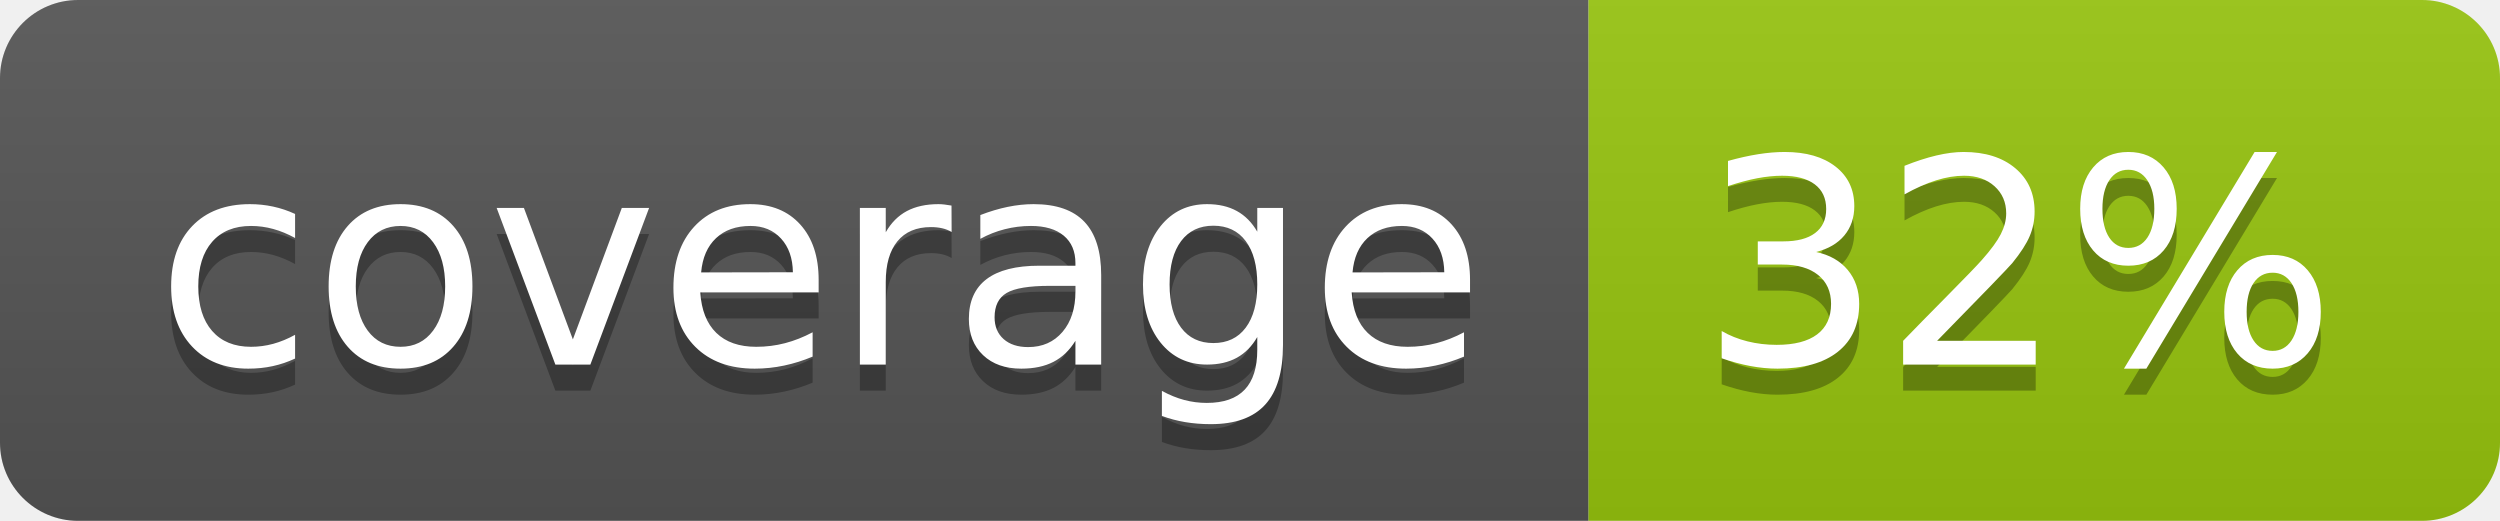
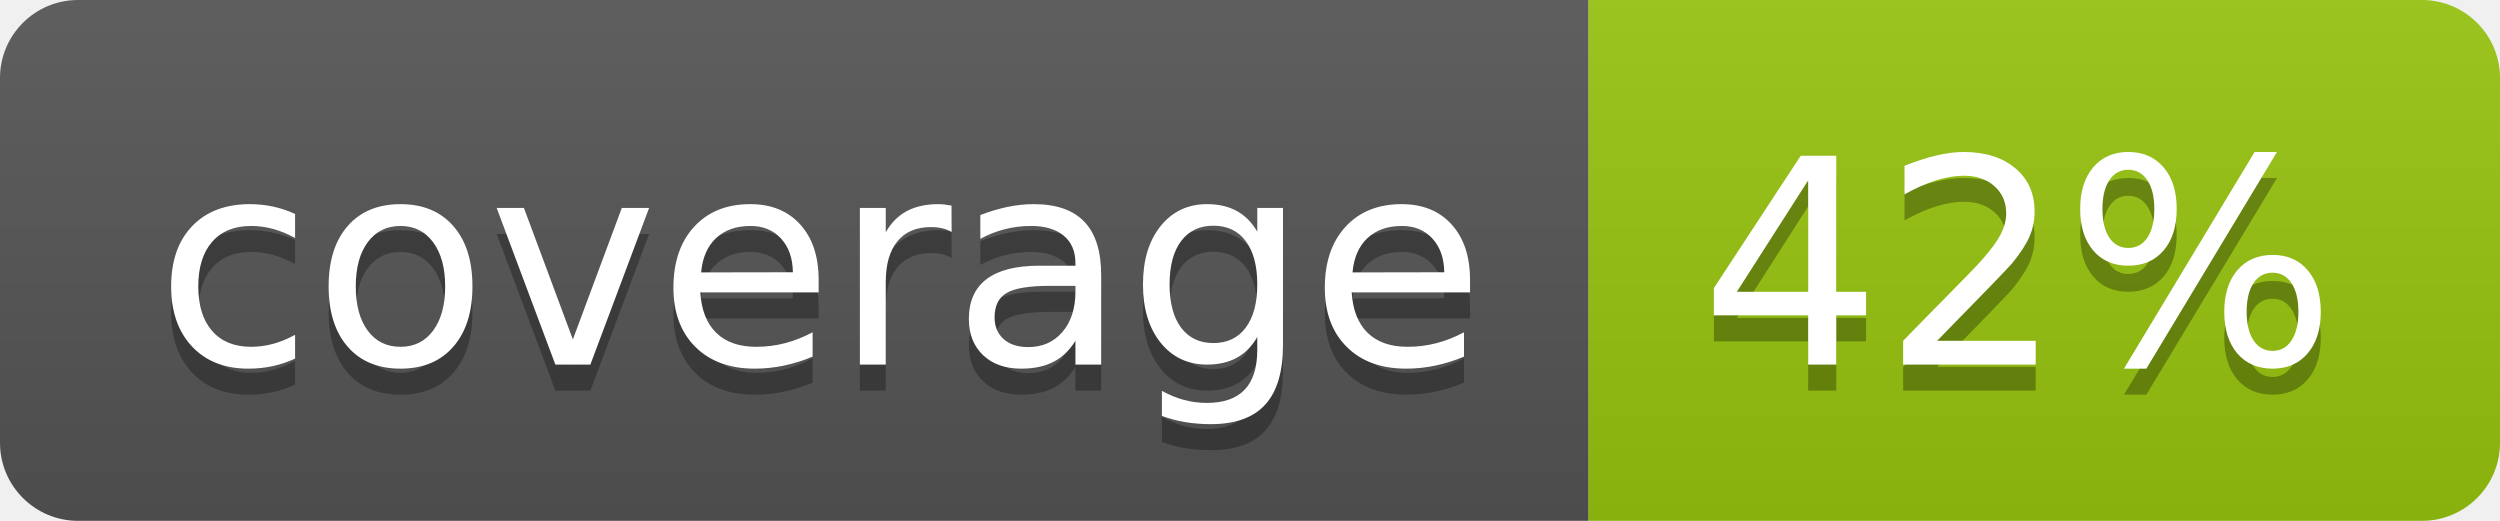
<svg xmlns="http://www.w3.org/2000/svg" width="96" height="20">
  <linearGradient id="b" x2="0" y2="100%">
    <stop offset="0" stop-color="#bbb" stop-opacity=".1" />
    <stop offset="1" stop-opacity=".1" />
  </linearGradient>
  <clipPath id="a">
    <rect width="96" height="20" rx="3" fill="#fff" />
  </clipPath>
  <g clip-path="url(#a)">
    <path fill="#555" d="M0 0h61v20H0z" />
    <path fill="#97C50F" d="M61 0h35v20H61z" />
    <path fill="url(#b)" d="M0 0h96v20H0z" />
  </g>
  <g fill="#fff" text-anchor="middle" font-family="DejaVu Sans,Verdana,Geneva,sans-serif" font-size="110">
    <text x="315" y="150" fill="#010101" fill-opacity=".3" transform="scale(.1)" textLength="510">coverage</text>
    <text x="315" y="140" transform="scale(.1)" textLength="510">coverage</text>
-     <text x="775" y="150" fill="#010101" fill-opacity=".3" transform="scale(.1)" textLength="250">32%</text>
-     <text x="775" y="140" transform="scale(.1)" textLength="250">32%</text>
+     <text x="775" y="150" fill="#010101" fill-opacity=".3" transform="scale(.1)" textLength="250">42%</text>
+     <text x="775" y="140" transform="scale(.1)" textLength="250">42%</text>
  </g>
</svg>
